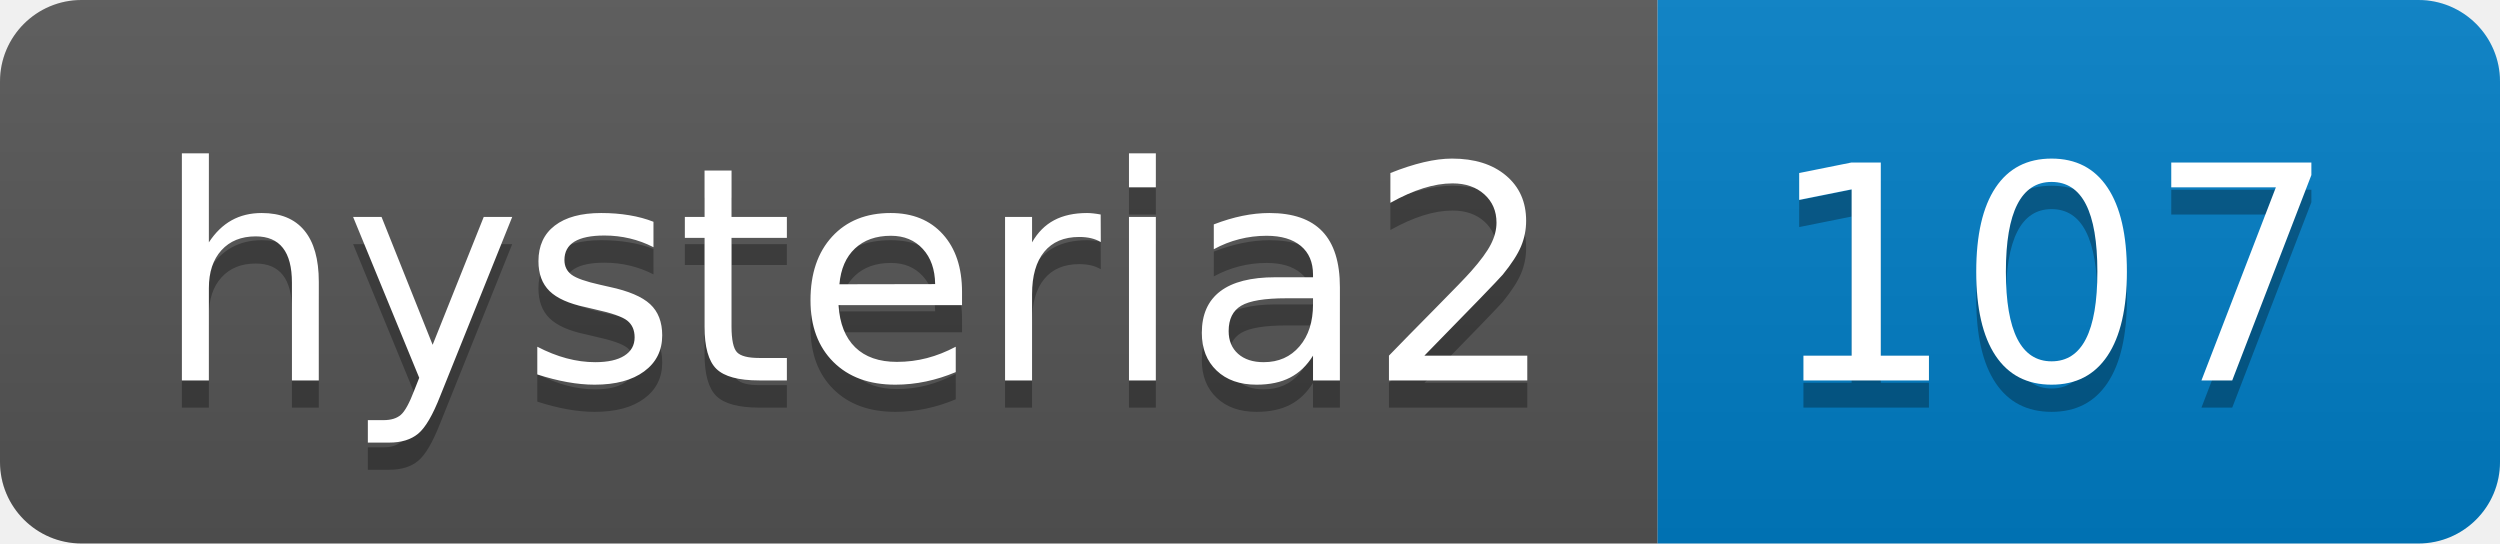
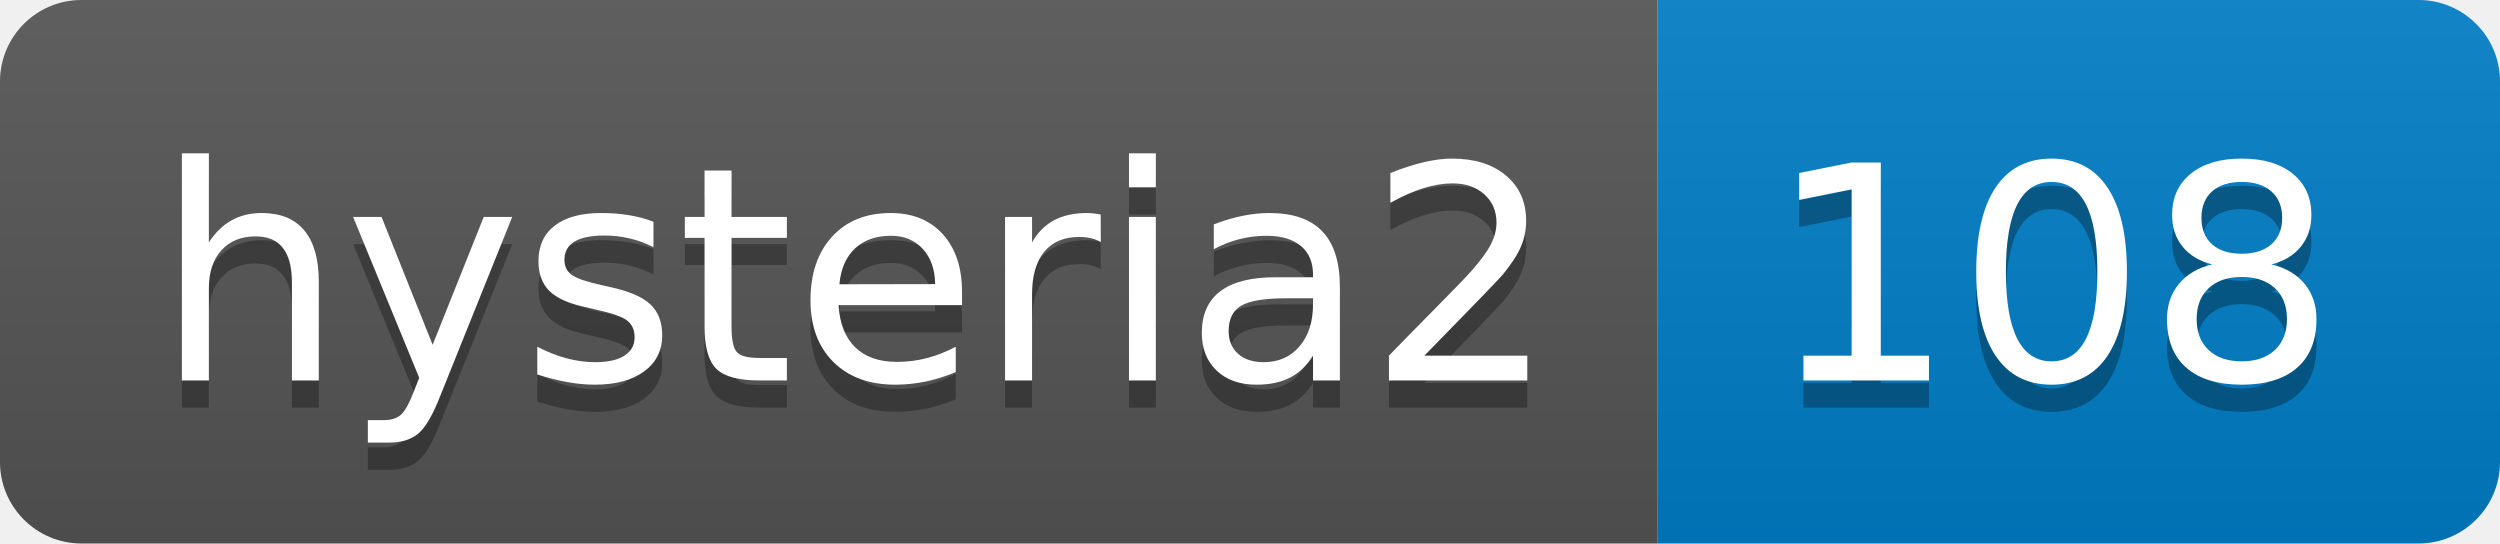
- <svg xmlns="http://www.w3.org/2000/svg" width="92" height="20" role="img" aria-label="hysteria2: 107">
+ <svg xmlns="http://www.w3.org/2000/svg" width="92" height="20" role="img" aria-label="hysteria2: 108">
  <linearGradient id="s" x2="0" y2="100%">
    <stop offset="0" stop-color="#bbb" stop-opacity=".1" />
    <stop offset="1" stop-opacity=".1" />
  </linearGradient>
  <clipPath id="r">
    <rect width="92" height="20" rx="3" fill="#fff" />
  </clipPath>
  <g clip-path="url(#r)">
    <rect width="61" height="20" fill="#555" />
    <rect x="61" width="31" height="20" fill="#007ec6" />
    <rect width="92" height="20" fill="url(#s)" />
  </g>
  <g fill="#fff" text-anchor="middle" font-family="Verdana,Geneva,DejaVu Sans,sans-serif" text-rendering="geometricPrecision" font-size="110">
    <text aria-hidden="true" x="315" y="150" fill="#010101" fill-opacity=".3" transform="scale(.1)" textLength="510">hysteria2</text>
    <text x="315" y="140" transform="scale(.1)" fill="#fff" textLength="510">hysteria2</text>
-     <text aria-hidden="true" x="755" y="150" fill="#010101" fill-opacity=".3" transform="scale(.1)" textLength="210">107</text>
-     <text x="755" y="140" transform="scale(.1)" fill="#fff" textLength="210">107</text>
+     <text aria-hidden="true" x="755" y="150" fill="#010101" fill-opacity=".3" transform="scale(.1)" textLength="210">108</text>
+     <text x="755" y="140" transform="scale(.1)" fill="#fff" textLength="210">108</text>
  </g>
</svg>
